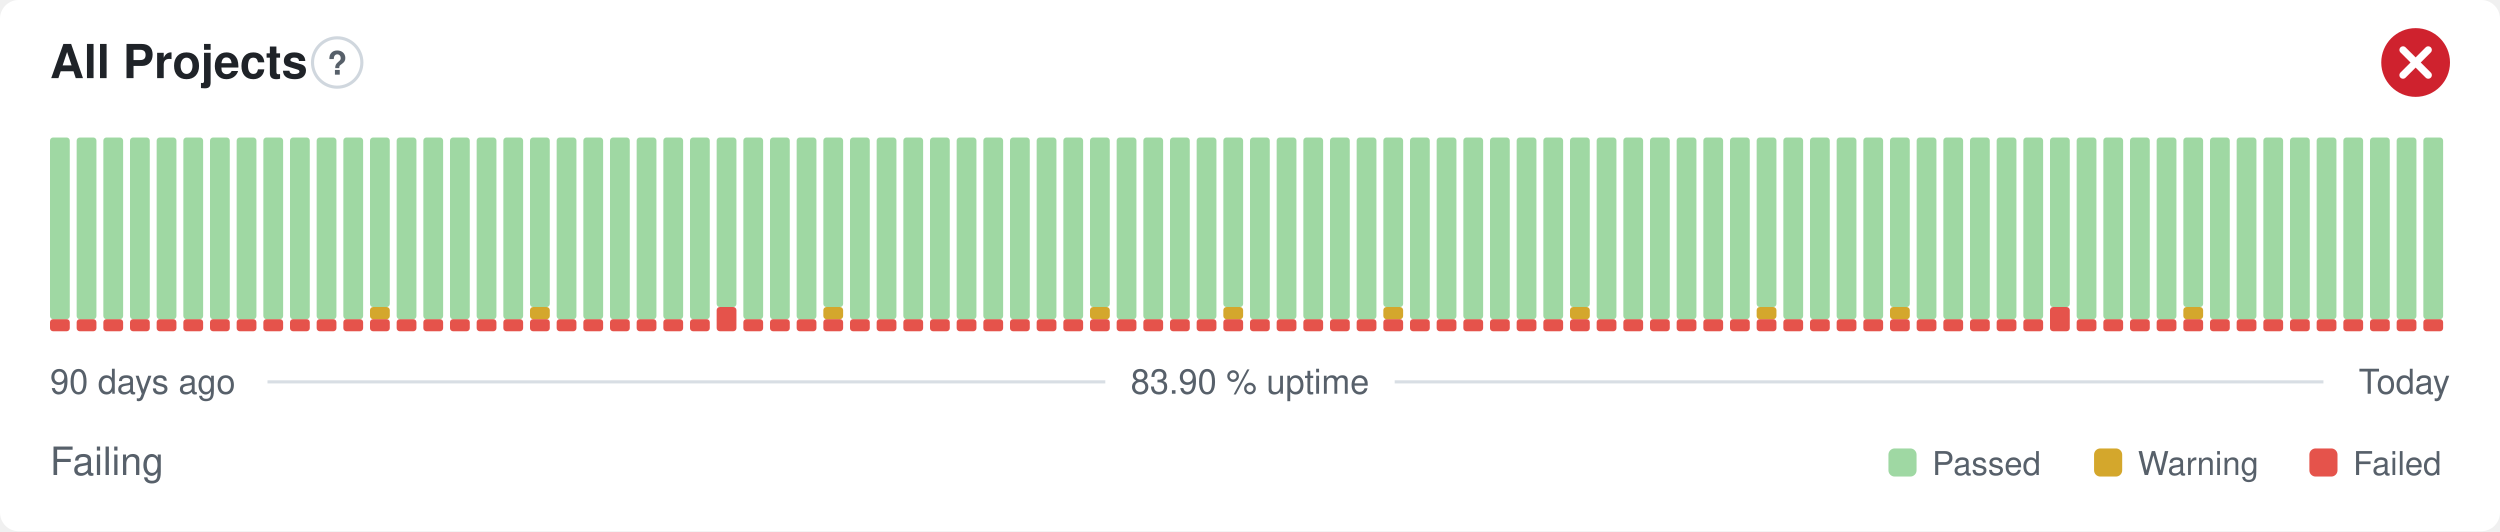
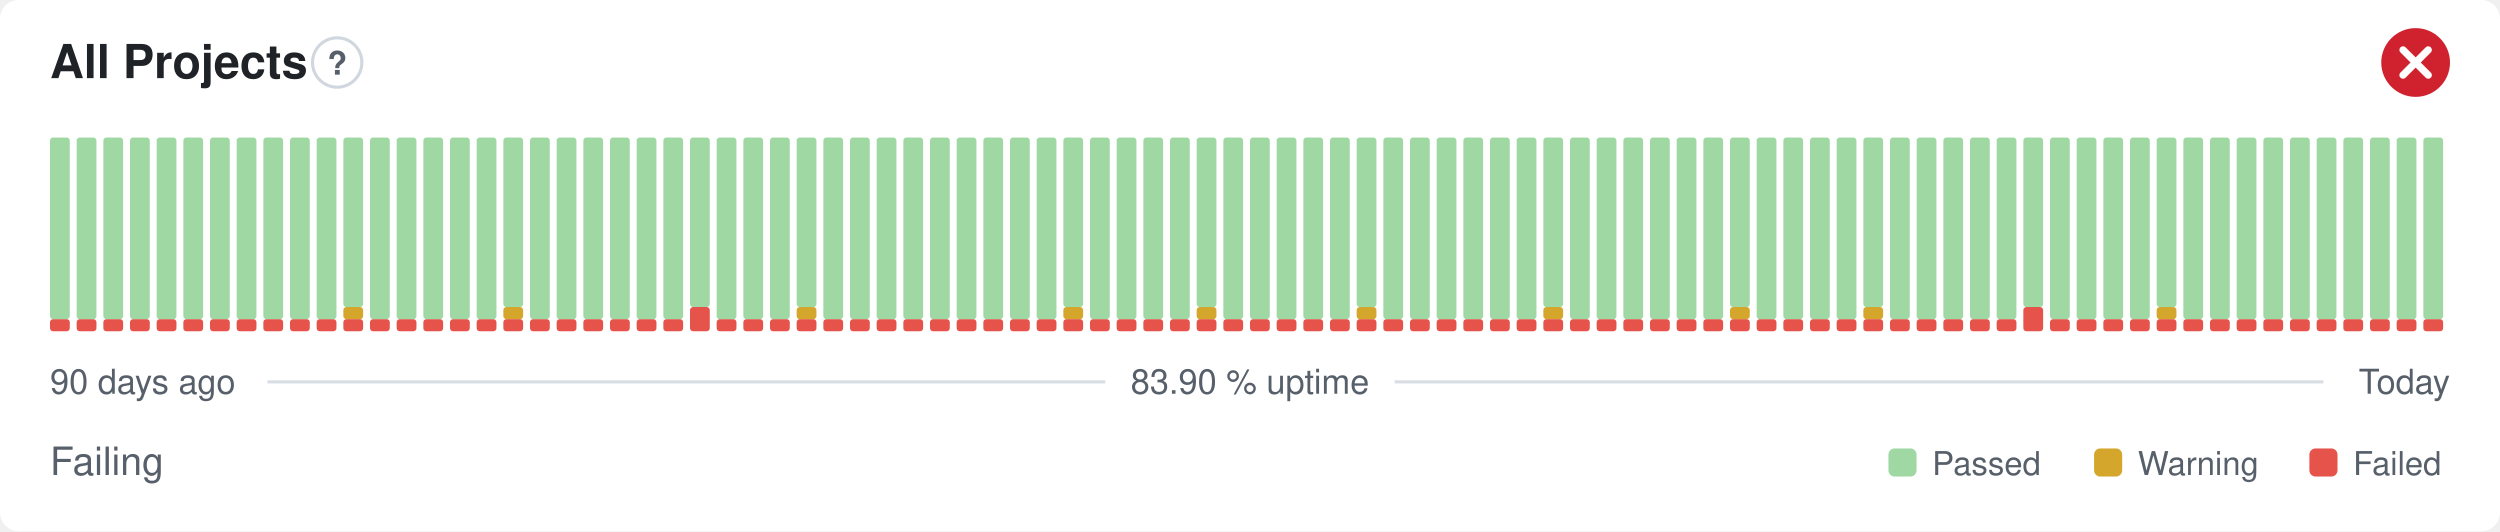
<svg xmlns="http://www.w3.org/2000/svg" width="800" height="170" viewBox="0 0 800 170" role="img" aria-label="All Projects: Failing, 83.90 % uptime over the last 90 days" font-family="-apple-system,BlinkMacSystemFont,'Segoe UI',Helvetica,Arial,sans-serif">
  <style>
    @media (prefers-color-scheme: dark) {
      .bg { fill: #0d1117 }
      .title { fill: #e6edf3 }
      .muted { fill: #8b949e }
      .hint { stroke: #30363d }
      .rule { stroke: #30363d }
      .nodata { fill: #21262d }
    }
  </style>
  <rect class="bg" width="800" height="170" rx="6" fill="#ffffff" />
  <text class="title" x="16" y="25" font-size="15" font-weight="600" fill="#1f2328">All Projects</text>
  <circle class="hint" cx="107.9" cy="20" r="7.9" fill="none" stroke="#d0d7de" stroke-width="1" />
  <text class="muted" x="107.9" y="23.9" text-anchor="middle" font-size="10.4" font-weight="700" fill="#57606a">?</text>
  <circle cx="773" cy="20" r="11" fill="#cf222e" />
  <path d="M768.97 15.97l8.07 8.07M777.03 15.97l-8.07 8.07" fill="none" stroke="#fff" stroke-width="2.31" stroke-linecap="round" stroke-linejoin="round" />
  <rect x="16.00" y="102.13" width="6.33" height="3.88" rx="1" fill="#e5534b" />
  <rect x="16.00" y="44.00" width="6.33" height="58.13" rx="1" fill="#9fd8a3" />
  <rect x="24.53" y="102.13" width="6.33" height="3.88" rx="1" fill="#e5534b" />
  <rect x="24.53" y="44.00" width="6.33" height="58.13" rx="1" fill="#9fd8a3" />
  <rect x="33.07" y="102.13" width="6.33" height="3.88" rx="1" fill="#e5534b" />
  <rect x="33.07" y="44.00" width="6.33" height="58.13" rx="1" fill="#9fd8a3" />
  <rect x="41.60" y="102.13" width="6.33" height="3.88" rx="1" fill="#e5534b" />
  <rect x="41.60" y="44.00" width="6.33" height="58.13" rx="1" fill="#9fd8a3" />
  <rect x="50.13" y="102.13" width="6.33" height="3.88" rx="1" fill="#e5534b" />
  <rect x="50.13" y="44.00" width="6.33" height="58.13" rx="1" fill="#9fd8a3" />
  <rect x="58.67" y="102.13" width="6.33" height="3.88" rx="1" fill="#e5534b" />
  <rect x="58.67" y="44.00" width="6.33" height="58.13" rx="1" fill="#9fd8a3" />
  <rect x="67.20" y="102.13" width="6.33" height="3.88" rx="1" fill="#e5534b" />
  <rect x="67.20" y="44.00" width="6.33" height="58.13" rx="1" fill="#9fd8a3" />
  <rect x="75.73" y="102.13" width="6.33" height="3.88" rx="1" fill="#e5534b" />
  <rect x="75.73" y="44.00" width="6.33" height="58.13" rx="1" fill="#9fd8a3" />
  <rect x="84.27" y="102.13" width="6.33" height="3.88" rx="1" fill="#e5534b" />
  <rect x="84.27" y="44.00" width="6.33" height="58.13" rx="1" fill="#9fd8a3" />
  <rect x="92.80" y="102.13" width="6.33" height="3.88" rx="1" fill="#e5534b" />
  <rect x="92.80" y="44.00" width="6.33" height="58.13" rx="1" fill="#9fd8a3" />
  <rect x="101.33" y="102.13" width="6.33" height="3.88" rx="1" fill="#e5534b" />
  <rect x="101.33" y="44.00" width="6.33" height="58.13" rx="1" fill="#9fd8a3" />
  <rect x="109.87" y="102.13" width="6.33" height="3.88" rx="1" fill="#e5534b" />
-   <rect x="109.87" y="44.00" width="6.33" height="58.13" rx="1" fill="#9fd8a3" />
+   <rect x="109.87" y="98.25" width="6.33" height="3.88" rx="1" fill="#d4a72c" />
+   <rect x="109.87" y="44.00" width="6.33" height="54.25" rx="1" fill="#9fd8a3" />
  <rect x="118.40" y="102.13" width="6.33" height="3.88" rx="1" fill="#e5534b" />
-   <rect x="118.40" y="98.25" width="6.33" height="3.88" rx="1" fill="#d4a72c" />
-   <rect x="118.40" y="44.00" width="6.33" height="54.25" rx="1" fill="#9fd8a3" />
+   <rect x="118.40" y="44.00" width="6.33" height="58.13" rx="1" fill="#9fd8a3" />
  <rect x="126.93" y="102.13" width="6.33" height="3.88" rx="1" fill="#e5534b" />
  <rect x="126.93" y="44.00" width="6.33" height="58.13" rx="1" fill="#9fd8a3" />
  <rect x="135.47" y="102.13" width="6.33" height="3.88" rx="1" fill="#e5534b" />
  <rect x="135.47" y="44.00" width="6.33" height="58.13" rx="1" fill="#9fd8a3" />
  <rect x="144.00" y="102.13" width="6.33" height="3.88" rx="1" fill="#e5534b" />
  <rect x="144.00" y="44.00" width="6.33" height="58.13" rx="1" fill="#9fd8a3" />
  <rect x="152.53" y="102.13" width="6.33" height="3.88" rx="1" fill="#e5534b" />
  <rect x="152.53" y="44.00" width="6.33" height="58.13" rx="1" fill="#9fd8a3" />
  <rect x="161.07" y="102.13" width="6.33" height="3.88" rx="1" fill="#e5534b" />
-   <rect x="161.07" y="44.00" width="6.33" height="58.13" rx="1" fill="#9fd8a3" />
+   <rect x="161.07" y="98.25" width="6.33" height="3.88" rx="1" fill="#d4a72c" />
+   <rect x="161.07" y="44.00" width="6.33" height="54.25" rx="1" fill="#9fd8a3" />
  <rect x="169.60" y="102.13" width="6.33" height="3.88" rx="1" fill="#e5534b" />
-   <rect x="169.60" y="98.25" width="6.33" height="3.88" rx="1" fill="#d4a72c" />
-   <rect x="169.60" y="44.00" width="6.33" height="54.25" rx="1" fill="#9fd8a3" />
+   <rect x="169.60" y="44.00" width="6.33" height="58.13" rx="1" fill="#9fd8a3" />
  <rect x="178.13" y="102.13" width="6.33" height="3.88" rx="1" fill="#e5534b" />
  <rect x="178.13" y="44.00" width="6.33" height="58.13" rx="1" fill="#9fd8a3" />
  <rect x="186.67" y="102.13" width="6.33" height="3.88" rx="1" fill="#e5534b" />
  <rect x="186.67" y="44.00" width="6.33" height="58.13" rx="1" fill="#9fd8a3" />
  <rect x="195.20" y="102.13" width="6.33" height="3.88" rx="1" fill="#e5534b" />
  <rect x="195.20" y="44.00" width="6.33" height="58.13" rx="1" fill="#9fd8a3" />
  <rect x="203.73" y="102.13" width="6.33" height="3.88" rx="1" fill="#e5534b" />
  <rect x="203.73" y="44.00" width="6.33" height="58.13" rx="1" fill="#9fd8a3" />
  <rect x="212.27" y="102.13" width="6.33" height="3.88" rx="1" fill="#e5534b" />
  <rect x="212.27" y="44.00" width="6.33" height="58.13" rx="1" fill="#9fd8a3" />
-   <rect x="220.80" y="102.13" width="6.33" height="3.88" rx="1" fill="#e5534b" />
-   <rect x="220.80" y="44.00" width="6.33" height="58.13" rx="1" fill="#9fd8a3" />
-   <rect x="229.33" y="98.25" width="6.33" height="7.75" rx="1" fill="#e5534b" />
-   <rect x="229.33" y="44.00" width="6.33" height="54.25" rx="1" fill="#9fd8a3" />
+   <rect x="220.80" y="98.25" width="6.33" height="7.75" rx="1" fill="#e5534b" />
+   <rect x="220.80" y="44.00" width="6.33" height="54.25" rx="1" fill="#9fd8a3" />
+   <rect x="229.33" y="102.13" width="6.33" height="3.88" rx="1" fill="#e5534b" />
+   <rect x="229.33" y="44.00" width="6.33" height="58.13" rx="1" fill="#9fd8a3" />
  <rect x="237.87" y="102.13" width="6.33" height="3.88" rx="1" fill="#e5534b" />
  <rect x="237.87" y="44.00" width="6.33" height="58.13" rx="1" fill="#9fd8a3" />
  <rect x="246.40" y="102.13" width="6.33" height="3.88" rx="1" fill="#e5534b" />
  <rect x="246.40" y="44.00" width="6.33" height="58.13" rx="1" fill="#9fd8a3" />
  <rect x="254.93" y="102.13" width="6.33" height="3.88" rx="1" fill="#e5534b" />
-   <rect x="254.93" y="44.00" width="6.33" height="58.13" rx="1" fill="#9fd8a3" />
+   <rect x="254.93" y="98.25" width="6.33" height="3.88" rx="1" fill="#d4a72c" />
+   <rect x="254.93" y="44.00" width="6.33" height="54.25" rx="1" fill="#9fd8a3" />
  <rect x="263.47" y="102.13" width="6.33" height="3.88" rx="1" fill="#e5534b" />
-   <rect x="263.47" y="98.25" width="6.33" height="3.88" rx="1" fill="#d4a72c" />
-   <rect x="263.47" y="44.00" width="6.33" height="54.25" rx="1" fill="#9fd8a3" />
+   <rect x="263.47" y="44.00" width="6.33" height="58.13" rx="1" fill="#9fd8a3" />
  <rect x="272.00" y="102.13" width="6.33" height="3.88" rx="1" fill="#e5534b" />
  <rect x="272.00" y="44.00" width="6.33" height="58.13" rx="1" fill="#9fd8a3" />
  <rect x="280.53" y="102.13" width="6.33" height="3.88" rx="1" fill="#e5534b" />
  <rect x="280.53" y="44.00" width="6.33" height="58.13" rx="1" fill="#9fd8a3" />
  <rect x="289.07" y="102.13" width="6.33" height="3.88" rx="1" fill="#e5534b" />
  <rect x="289.07" y="44.00" width="6.33" height="58.13" rx="1" fill="#9fd8a3" />
  <rect x="297.60" y="102.13" width="6.33" height="3.88" rx="1" fill="#e5534b" />
  <rect x="297.60" y="44.00" width="6.33" height="58.13" rx="1" fill="#9fd8a3" />
  <rect x="306.13" y="102.13" width="6.33" height="3.88" rx="1" fill="#e5534b" />
  <rect x="306.13" y="44.00" width="6.33" height="58.13" rx="1" fill="#9fd8a3" />
  <rect x="314.67" y="102.13" width="6.33" height="3.88" rx="1" fill="#e5534b" />
  <rect x="314.67" y="44.00" width="6.33" height="58.13" rx="1" fill="#9fd8a3" />
  <rect x="323.20" y="102.13" width="6.33" height="3.88" rx="1" fill="#e5534b" />
  <rect x="323.20" y="44.00" width="6.33" height="58.13" rx="1" fill="#9fd8a3" />
  <rect x="331.73" y="102.13" width="6.33" height="3.88" rx="1" fill="#e5534b" />
  <rect x="331.73" y="44.00" width="6.33" height="58.13" rx="1" fill="#9fd8a3" />
  <rect x="340.27" y="102.13" width="6.33" height="3.88" rx="1" fill="#e5534b" />
-   <rect x="340.27" y="44.00" width="6.33" height="58.13" rx="1" fill="#9fd8a3" />
+   <rect x="340.27" y="98.25" width="6.33" height="3.88" rx="1" fill="#d4a72c" />
+   <rect x="340.27" y="44.00" width="6.33" height="54.25" rx="1" fill="#9fd8a3" />
  <rect x="348.80" y="102.13" width="6.33" height="3.88" rx="1" fill="#e5534b" />
-   <rect x="348.80" y="98.25" width="6.33" height="3.88" rx="1" fill="#d4a72c" />
-   <rect x="348.80" y="44.00" width="6.33" height="54.25" rx="1" fill="#9fd8a3" />
+   <rect x="348.80" y="44.00" width="6.33" height="58.13" rx="1" fill="#9fd8a3" />
  <rect x="357.33" y="102.13" width="6.33" height="3.88" rx="1" fill="#e5534b" />
  <rect x="357.33" y="44.00" width="6.33" height="58.13" rx="1" fill="#9fd8a3" />
  <rect x="365.87" y="102.13" width="6.33" height="3.88" rx="1" fill="#e5534b" />
  <rect x="365.87" y="44.00" width="6.33" height="58.13" rx="1" fill="#9fd8a3" />
  <rect x="374.40" y="102.13" width="6.33" height="3.88" rx="1" fill="#e5534b" />
  <rect x="374.40" y="44.00" width="6.33" height="58.13" rx="1" fill="#9fd8a3" />
  <rect x="382.93" y="102.13" width="6.33" height="3.88" rx="1" fill="#e5534b" />
-   <rect x="382.93" y="44.00" width="6.33" height="58.13" rx="1" fill="#9fd8a3" />
+   <rect x="382.93" y="98.25" width="6.33" height="3.88" rx="1" fill="#d4a72c" />
+   <rect x="382.93" y="44.00" width="6.33" height="54.25" rx="1" fill="#9fd8a3" />
  <rect x="391.47" y="102.13" width="6.33" height="3.88" rx="1" fill="#e5534b" />
-   <rect x="391.47" y="98.25" width="6.33" height="3.88" rx="1" fill="#d4a72c" />
-   <rect x="391.47" y="44.00" width="6.33" height="54.25" rx="1" fill="#9fd8a3" />
+   <rect x="391.47" y="44.00" width="6.33" height="58.13" rx="1" fill="#9fd8a3" />
  <rect x="400.00" y="102.13" width="6.33" height="3.88" rx="1" fill="#e5534b" />
  <rect x="400.00" y="44.00" width="6.33" height="58.13" rx="1" fill="#9fd8a3" />
  <rect x="408.53" y="102.13" width="6.33" height="3.88" rx="1" fill="#e5534b" />
  <rect x="408.53" y="44.00" width="6.33" height="58.13" rx="1" fill="#9fd8a3" />
  <rect x="417.07" y="102.13" width="6.33" height="3.88" rx="1" fill="#e5534b" />
  <rect x="417.07" y="44.00" width="6.33" height="58.13" rx="1" fill="#9fd8a3" />
  <rect x="425.60" y="102.13" width="6.33" height="3.88" rx="1" fill="#e5534b" />
  <rect x="425.60" y="44.00" width="6.33" height="58.13" rx="1" fill="#9fd8a3" />
  <rect x="434.13" y="102.13" width="6.33" height="3.88" rx="1" fill="#e5534b" />
-   <rect x="434.13" y="44.00" width="6.33" height="58.13" rx="1" fill="#9fd8a3" />
+   <rect x="434.13" y="98.25" width="6.33" height="3.88" rx="1" fill="#d4a72c" />
+   <rect x="434.13" y="44.00" width="6.33" height="54.25" rx="1" fill="#9fd8a3" />
  <rect x="442.67" y="102.13" width="6.33" height="3.88" rx="1" fill="#e5534b" />
-   <rect x="442.67" y="98.25" width="6.33" height="3.88" rx="1" fill="#d4a72c" />
-   <rect x="442.67" y="44.00" width="6.33" height="54.25" rx="1" fill="#9fd8a3" />
+   <rect x="442.67" y="44.00" width="6.33" height="58.13" rx="1" fill="#9fd8a3" />
  <rect x="451.20" y="102.13" width="6.33" height="3.88" rx="1" fill="#e5534b" />
  <rect x="451.20" y="44.00" width="6.33" height="58.13" rx="1" fill="#9fd8a3" />
  <rect x="459.73" y="102.13" width="6.33" height="3.88" rx="1" fill="#e5534b" />
  <rect x="459.73" y="44.00" width="6.33" height="58.13" rx="1" fill="#9fd8a3" />
  <rect x="468.27" y="102.13" width="6.33" height="3.88" rx="1" fill="#e5534b" />
  <rect x="468.27" y="44.00" width="6.33" height="58.13" rx="1" fill="#9fd8a3" />
  <rect x="476.80" y="102.13" width="6.33" height="3.88" rx="1" fill="#e5534b" />
  <rect x="476.80" y="44.00" width="6.33" height="58.13" rx="1" fill="#9fd8a3" />
  <rect x="485.33" y="102.13" width="6.33" height="3.88" rx="1" fill="#e5534b" />
  <rect x="485.33" y="44.00" width="6.33" height="58.13" rx="1" fill="#9fd8a3" />
  <rect x="493.87" y="102.13" width="6.33" height="3.88" rx="1" fill="#e5534b" />
-   <rect x="493.87" y="44.00" width="6.33" height="58.13" rx="1" fill="#9fd8a3" />
+   <rect x="493.87" y="98.25" width="6.33" height="3.88" rx="1" fill="#d4a72c" />
+   <rect x="493.87" y="44.00" width="6.33" height="54.25" rx="1" fill="#9fd8a3" />
  <rect x="502.40" y="102.13" width="6.33" height="3.88" rx="1" fill="#e5534b" />
-   <rect x="502.40" y="98.25" width="6.33" height="3.88" rx="1" fill="#d4a72c" />
-   <rect x="502.40" y="44.00" width="6.33" height="54.25" rx="1" fill="#9fd8a3" />
+   <rect x="502.40" y="44.00" width="6.33" height="58.13" rx="1" fill="#9fd8a3" />
  <rect x="510.93" y="102.13" width="6.33" height="3.88" rx="1" fill="#e5534b" />
  <rect x="510.93" y="44.00" width="6.33" height="58.13" rx="1" fill="#9fd8a3" />
  <rect x="519.47" y="102.13" width="6.33" height="3.88" rx="1" fill="#e5534b" />
  <rect x="519.47" y="44.00" width="6.33" height="58.13" rx="1" fill="#9fd8a3" />
  <rect x="528.00" y="102.13" width="6.33" height="3.88" rx="1" fill="#e5534b" />
  <rect x="528.00" y="44.00" width="6.33" height="58.13" rx="1" fill="#9fd8a3" />
  <rect x="536.53" y="102.13" width="6.33" height="3.88" rx="1" fill="#e5534b" />
  <rect x="536.53" y="44.00" width="6.33" height="58.13" rx="1" fill="#9fd8a3" />
  <rect x="545.07" y="102.13" width="6.33" height="3.88" rx="1" fill="#e5534b" />
  <rect x="545.07" y="44.00" width="6.33" height="58.13" rx="1" fill="#9fd8a3" />
  <rect x="553.60" y="102.13" width="6.33" height="3.88" rx="1" fill="#e5534b" />
-   <rect x="553.60" y="44.00" width="6.33" height="58.13" rx="1" fill="#9fd8a3" />
+   <rect x="553.60" y="98.25" width="6.33" height="3.88" rx="1" fill="#d4a72c" />
+   <rect x="553.60" y="44.00" width="6.33" height="54.25" rx="1" fill="#9fd8a3" />
  <rect x="562.13" y="102.13" width="6.33" height="3.88" rx="1" fill="#e5534b" />
-   <rect x="562.13" y="98.25" width="6.33" height="3.88" rx="1" fill="#d4a72c" />
-   <rect x="562.13" y="44.00" width="6.33" height="54.25" rx="1" fill="#9fd8a3" />
+   <rect x="562.13" y="44.00" width="6.33" height="58.13" rx="1" fill="#9fd8a3" />
  <rect x="570.67" y="102.13" width="6.33" height="3.88" rx="1" fill="#e5534b" />
  <rect x="570.67" y="44.00" width="6.33" height="58.13" rx="1" fill="#9fd8a3" />
  <rect x="579.20" y="102.13" width="6.33" height="3.88" rx="1" fill="#e5534b" />
  <rect x="579.20" y="44.00" width="6.33" height="58.13" rx="1" fill="#9fd8a3" />
  <rect x="587.73" y="102.13" width="6.33" height="3.88" rx="1" fill="#e5534b" />
  <rect x="587.73" y="44.00" width="6.33" height="58.13" rx="1" fill="#9fd8a3" />
  <rect x="596.27" y="102.13" width="6.33" height="3.88" rx="1" fill="#e5534b" />
-   <rect x="596.27" y="44.00" width="6.33" height="58.13" rx="1" fill="#9fd8a3" />
+   <rect x="596.27" y="98.25" width="6.33" height="3.88" rx="1" fill="#d4a72c" />
+   <rect x="596.27" y="44.00" width="6.33" height="54.25" rx="1" fill="#9fd8a3" />
  <rect x="604.80" y="102.13" width="6.33" height="3.88" rx="1" fill="#e5534b" />
-   <rect x="604.80" y="98.25" width="6.33" height="3.88" rx="1" fill="#d4a72c" />
-   <rect x="604.80" y="44.00" width="6.33" height="54.25" rx="1" fill="#9fd8a3" />
+   <rect x="604.80" y="44.00" width="6.33" height="58.13" rx="1" fill="#9fd8a3" />
  <rect x="613.33" y="102.13" width="6.33" height="3.88" rx="1" fill="#e5534b" />
  <rect x="613.33" y="44.00" width="6.33" height="58.13" rx="1" fill="#9fd8a3" />
  <rect x="621.87" y="102.13" width="6.33" height="3.88" rx="1" fill="#e5534b" />
  <rect x="621.87" y="44.00" width="6.33" height="58.13" rx="1" fill="#9fd8a3" />
  <rect x="630.40" y="102.13" width="6.33" height="3.88" rx="1" fill="#e5534b" />
  <rect x="630.40" y="44.00" width="6.33" height="58.13" rx="1" fill="#9fd8a3" />
  <rect x="638.93" y="102.13" width="6.33" height="3.88" rx="1" fill="#e5534b" />
  <rect x="638.93" y="44.00" width="6.33" height="58.13" rx="1" fill="#9fd8a3" />
-   <rect x="647.47" y="102.13" width="6.33" height="3.88" rx="1" fill="#e5534b" />
-   <rect x="647.47" y="44.00" width="6.33" height="58.13" rx="1" fill="#9fd8a3" />
-   <rect x="656.00" y="98.25" width="6.33" height="7.75" rx="1" fill="#e5534b" />
-   <rect x="656.00" y="44.00" width="6.33" height="54.25" rx="1" fill="#9fd8a3" />
+   <rect x="647.47" y="98.25" width="6.33" height="7.75" rx="1" fill="#e5534b" />
+   <rect x="647.47" y="44.00" width="6.33" height="54.25" rx="1" fill="#9fd8a3" />
+   <rect x="656.00" y="102.13" width="6.33" height="3.88" rx="1" fill="#e5534b" />
+   <rect x="656.00" y="44.00" width="6.33" height="58.13" rx="1" fill="#9fd8a3" />
  <rect x="664.53" y="102.13" width="6.33" height="3.88" rx="1" fill="#e5534b" />
  <rect x="664.53" y="44.00" width="6.33" height="58.13" rx="1" fill="#9fd8a3" />
  <rect x="673.07" y="102.13" width="6.33" height="3.88" rx="1" fill="#e5534b" />
  <rect x="673.07" y="44.00" width="6.33" height="58.13" rx="1" fill="#9fd8a3" />
  <rect x="681.60" y="102.13" width="6.33" height="3.88" rx="1" fill="#e5534b" />
  <rect x="681.60" y="44.00" width="6.33" height="58.13" rx="1" fill="#9fd8a3" />
  <rect x="690.13" y="102.13" width="6.33" height="3.88" rx="1" fill="#e5534b" />
-   <rect x="690.13" y="44.00" width="6.33" height="58.13" rx="1" fill="#9fd8a3" />
+   <rect x="690.13" y="98.25" width="6.33" height="3.88" rx="1" fill="#d4a72c" />
+   <rect x="690.13" y="44.00" width="6.33" height="54.25" rx="1" fill="#9fd8a3" />
  <rect x="698.67" y="102.13" width="6.33" height="3.88" rx="1" fill="#e5534b" />
-   <rect x="698.67" y="98.25" width="6.33" height="3.88" rx="1" fill="#d4a72c" />
-   <rect x="698.67" y="44.00" width="6.33" height="54.25" rx="1" fill="#9fd8a3" />
+   <rect x="698.67" y="44.00" width="6.33" height="58.13" rx="1" fill="#9fd8a3" />
  <rect x="707.20" y="102.13" width="6.33" height="3.88" rx="1" fill="#e5534b" />
  <rect x="707.20" y="44.00" width="6.33" height="58.13" rx="1" fill="#9fd8a3" />
  <rect x="715.73" y="102.13" width="6.33" height="3.88" rx="1" fill="#e5534b" />
  <rect x="715.73" y="44.00" width="6.33" height="58.13" rx="1" fill="#9fd8a3" />
  <rect x="724.27" y="102.13" width="6.33" height="3.88" rx="1" fill="#e5534b" />
  <rect x="724.27" y="44.00" width="6.33" height="58.13" rx="1" fill="#9fd8a3" />
  <rect x="732.80" y="102.13" width="6.33" height="3.88" rx="1" fill="#e5534b" />
  <rect x="732.80" y="44.00" width="6.33" height="58.13" rx="1" fill="#9fd8a3" />
  <rect x="741.33" y="102.13" width="6.33" height="3.88" rx="1" fill="#e5534b" />
  <rect x="741.33" y="44.00" width="6.33" height="58.13" rx="1" fill="#9fd8a3" />
  <rect x="749.87" y="102.13" width="6.33" height="3.88" rx="1" fill="#e5534b" />
  <rect x="749.87" y="44.00" width="6.33" height="58.13" rx="1" fill="#9fd8a3" />
  <rect x="758.40" y="102.13" width="6.33" height="3.88" rx="1" fill="#e5534b" />
  <rect x="758.40" y="44.00" width="6.33" height="58.13" rx="1" fill="#9fd8a3" />
  <rect x="766.93" y="102.13" width="6.33" height="3.88" rx="1" fill="#e5534b" />
  <rect x="766.93" y="44.00" width="6.33" height="58.13" rx="1" fill="#9fd8a3" />
  <rect x="775.47" y="102.13" width="6.33" height="3.88" rx="1" fill="#e5534b" />
  <rect x="775.47" y="44.00" width="6.33" height="58.13" rx="1" fill="#9fd8a3" />
  <text class="muted" x="16" y="126" font-size="11" fill="#57606a">90 days ago</text>
  <text class="muted" x="400" y="126" text-anchor="middle" font-size="11" fill="#57606a">83.90 % uptime</text>
  <text class="muted" x="784" y="126" text-anchor="end" font-size="11" fill="#57606a">Today</text>
  <line class="rule" x1="85.6" y1="122.2" x2="353.7" y2="122.2" stroke="#d8dee4" stroke-width="1" />
  <line class="rule" x1="446.3" y1="122.2" x2="743.5" y2="122.2" stroke="#d8dee4" stroke-width="1" />
  <text class="muted" x="16" y="152" font-size="12.5" fill="#57606a">Failing</text>
  <rect x="604.3" y="143.5" width="9.0" height="9.0" rx="2" fill="#9fd8a3" />
  <text class="muted" x="618.3" y="152" font-size="10.5" fill="#57606a">Passed</text>
  <rect x="670.1" y="143.5" width="9.0" height="9.0" rx="2" fill="#d4a72c" />
  <text class="muted" x="684.1" y="152" font-size="10.5" fill="#57606a">Warning</text>
  <rect x="739.0" y="143.5" width="9.0" height="9.0" rx="2" fill="#e5534b" />
  <text class="muted" x="753.0" y="152" font-size="10.5" fill="#57606a">Failed</text>
</svg>
